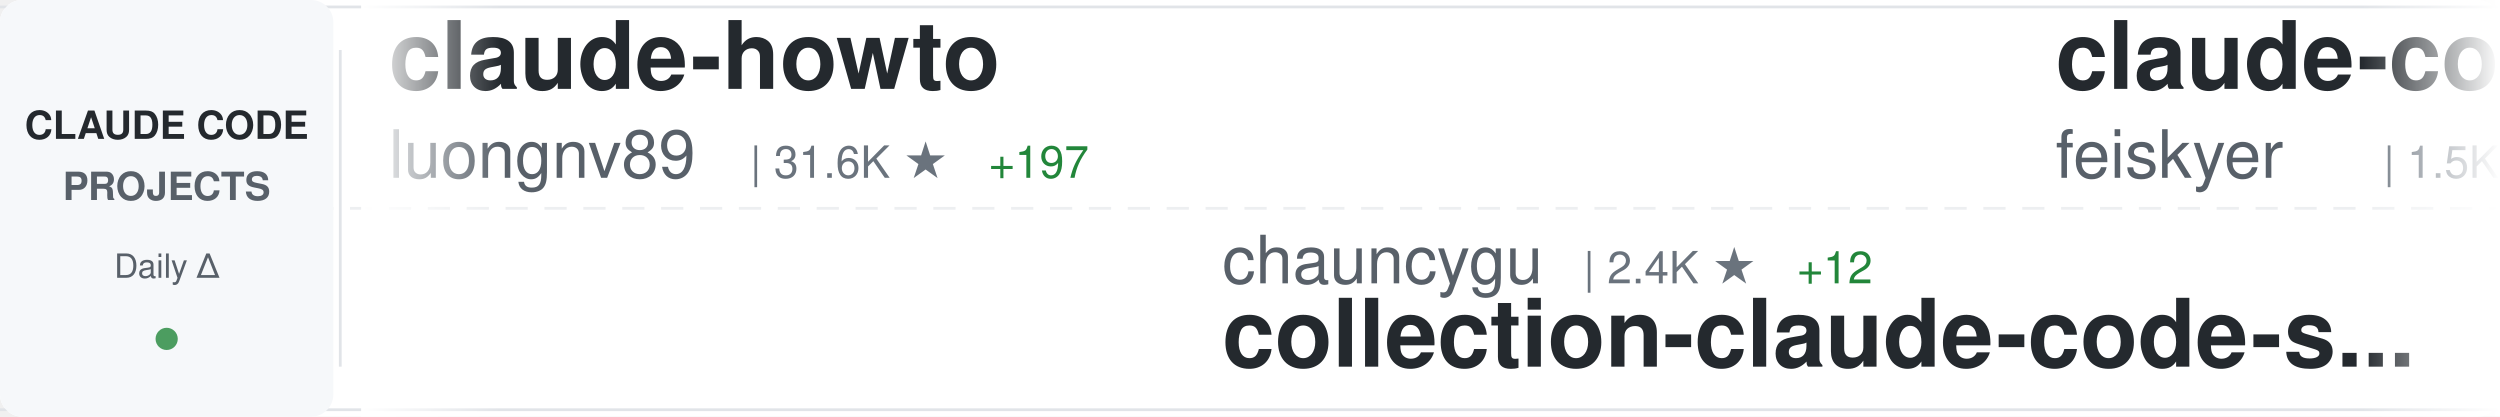
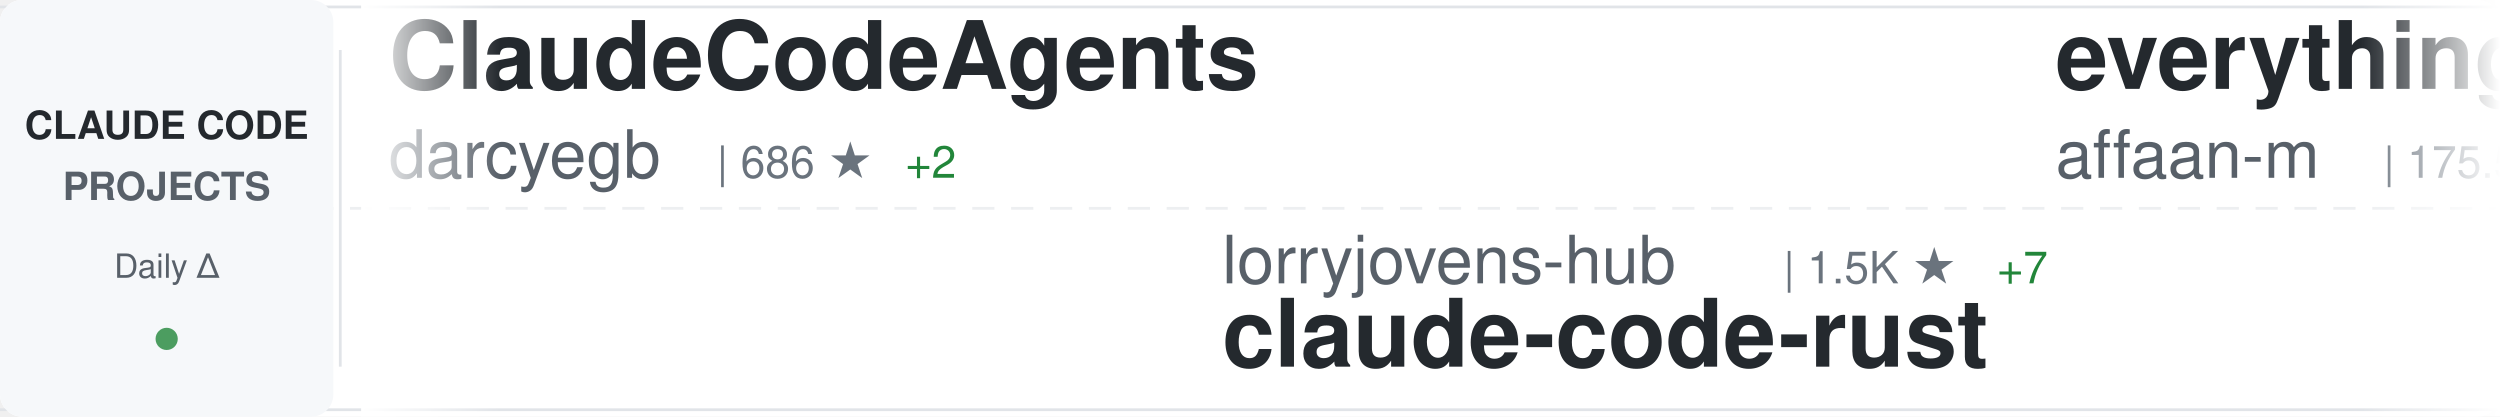
<svg xmlns="http://www.w3.org/2000/svg" width="900" height="150">
  <defs>
    <linearGradient id="awesomeLeftFade" x1="0%" y1="0%" x2="100%" y2="0%">
      <stop offset="0%" style="stop-color:#ffffff;stop-opacity:1" />
      <stop offset="100%" style="stop-color:#ffffff;stop-opacity:0" />
    </linearGradient>
    <linearGradient id="awesomeRightFade" x1="0%" y1="0%" x2="100%" y2="0%">
      <stop offset="0%" style="stop-color:#ffffff;stop-opacity:0" />
      <stop offset="100%" style="stop-color:#ffffff;stop-opacity:1" />
    </linearGradient>
  </defs>
  <rect width="900" height="150" fill="#ffffff" rx="8" />
  <rect x="0" y="2" width="900" height="1" fill="#e1e4e8" />
  <rect x="0" y="147" width="900" height="1" fill="#e1e4e8" />
  <line x1="0" y1="75" x2="900" y2="75" stroke="#e1e4e8" stroke-width="1" stroke-dasharray="8 6" opacity="0.6" />
  <rect x="0" y="0" width="120" height="150" fill="#f6f8fa" rx="8" />
  <text x="60" y="50" font-family="-apple-system, BlinkMacSystemFont, 'Segoe UI', Helvetica, Arial, sans-serif" font-size="14" font-weight="600" fill="#24292e" text-anchor="middle">CLAUDE CODE</text>
  <text x="60" y="72" font-family="-apple-system, BlinkMacSystemFont, 'Segoe UI', Helvetica, Arial, sans-serif" font-size="14" font-weight="600" fill="#586069" text-anchor="middle">PROJECTS</text>
  <text x="60" y="100" font-family="-apple-system, BlinkMacSystemFont, 'Segoe UI', Helvetica, Arial, sans-serif" font-size="12" font-weight="500" fill="#586069" text-anchor="middle">Daily Δ</text>
  <circle cx="60" cy="122" r="4" fill="#22863a" opacity="0.8" />
  <rect x="122" y="18" width="1" height="114" fill="#e1e4e8" />
  <clipPath id="awesomeTickerClip">
    <rect x="130" y="0" width="770" height="150" />
  </clipPath>
  <g clip-path="url(#awesomeTickerClip)">
    <g id="awesomeTickerItems">
      <animateTransform attributeName="transform" attributeType="XML" type="translate" from="0 0" to="-3000 0" dur="54s" repeatCount="indefinite" />
      <g transform="translate(0, 0)">
-         <text x="140" y="32" font-family="-apple-system, BlinkMacSystemFont, 'Segoe UI', Helvetica, Arial, sans-serif" font-size="34" font-weight="600" fill="#24292e">claude-howto</text>
-         <text x="140" y="64" font-family="-apple-system, BlinkMacSystemFont, 'Segoe UI', Helvetica, Arial, sans-serif" font-size="24" font-weight="400" fill="#586069">luongnv89</text>
-         <text x="270" y="64" font-family="-apple-system, BlinkMacSystemFont, 'Segoe UI', Helvetica, Arial, sans-serif" font-size="16" font-weight="500" fill="#6a737d">| 31.6K ★</text>
-         <text x="356" y="64" font-family="-apple-system, BlinkMacSystemFont, 'Segoe UI', Helvetica, Arial, sans-serif" font-size="16" font-weight="500" fill="#22863a"> +197</text>
-       </g>
-       <g transform="translate(300, 0)">
-         <text x="140" y="102" font-family="-apple-system, BlinkMacSystemFont, 'Segoe UI', Helvetica, Arial, sans-serif" font-size="24" font-weight="400" fill="#586069">chauncygu</text>
-         <text x="270" y="102" font-family="-apple-system, BlinkMacSystemFont, 'Segoe UI', Helvetica, Arial, sans-serif" font-size="16" font-weight="500" fill="#6a737d">| 2.4K ★</text>
-         <text x="347" y="102" font-family="-apple-system, BlinkMacSystemFont, 'Segoe UI', Helvetica, Arial, sans-serif" font-size="16" font-weight="500" fill="#22863a"> +12</text>
-         <text x="140" y="132" font-family="-apple-system, BlinkMacSystemFont, 'Segoe UI', Helvetica, Arial, sans-serif" font-size="34" font-weight="600" fill="#24292e">collection-claude-code-s...</text>
-       </g>
-       <g transform="translate(600, 0)">
-         <text x="140" y="32" font-family="-apple-system, BlinkMacSystemFont, 'Segoe UI', Helvetica, Arial, sans-serif" font-size="34" font-weight="600" fill="#24292e">claude-code-settings</text>
-         <text x="140" y="64" font-family="-apple-system, BlinkMacSystemFont, 'Segoe UI', Helvetica, Arial, sans-serif" font-size="24" font-weight="400" fill="#586069">feiskyer</text>
-         <text x="258" y="64" font-family="-apple-system, BlinkMacSystemFont, 'Segoe UI', Helvetica, Arial, sans-serif" font-size="16" font-weight="500" fill="#6a737d">| 1.5K ★</text>
-         <text x="335" y="64" font-family="-apple-system, BlinkMacSystemFont, 'Segoe UI', Helvetica, Arial, sans-serif" font-size="16" font-weight="500" fill="#22863a"> +1</text>
-       </g>
-       <g transform="translate(900, 0)">
-         <text x="140" y="102" font-family="-apple-system, BlinkMacSystemFont, 'Segoe UI', Helvetica, Arial, sans-serif" font-size="24" font-weight="400" fill="#586069">ykdojo</text>
-         <text x="234" y="102" font-family="-apple-system, BlinkMacSystemFont, 'Segoe UI', Helvetica, Arial, sans-serif" font-size="16" font-weight="500" fill="#6a737d">| 8.1K ★</text>
-         <text x="311" y="102" font-family="-apple-system, BlinkMacSystemFont, 'Segoe UI', Helvetica, Arial, sans-serif" font-size="16" font-weight="500" fill="#22863a"> +25</text>
-         <text x="140" y="132" font-family="-apple-system, BlinkMacSystemFont, 'Segoe UI', Helvetica, Arial, sans-serif" font-size="34" font-weight="600" fill="#24292e">claude-code-tips</text>
-       </g>
-       <g transform="translate(1200, 0)">
-         <text x="140" y="32" font-family="-apple-system, BlinkMacSystemFont, 'Segoe UI', Helvetica, Arial, sans-serif" font-size="34" font-weight="600" fill="#24292e">claude-code-spec-workflo...</text>
-         <text x="140" y="64" font-family="-apple-system, BlinkMacSystemFont, 'Segoe UI', Helvetica, Arial, sans-serif" font-size="24" font-weight="400" fill="#586069">Pimzino</text>
-         <text x="246" y="64" font-family="-apple-system, BlinkMacSystemFont, 'Segoe UI', Helvetica, Arial, sans-serif" font-size="16" font-weight="500" fill="#6a737d">| 3.7K ★</text>
-         <text x="323" y="64" font-family="-apple-system, BlinkMacSystemFont, 'Segoe UI', Helvetica, Arial, sans-serif" font-size="16" font-weight="500" fill="#22863a"> +2</text>
-       </g>
-       <g transform="translate(1500, 0)">
-         <text x="140" y="102" font-family="-apple-system, BlinkMacSystemFont, 'Segoe UI', Helvetica, Arial, sans-serif" font-size="24" font-weight="400" fill="#586069">JrCx7scC</text>
-         <text x="258" y="102" font-family="-apple-system, BlinkMacSystemFont, 'Segoe UI', Helvetica, Arial, sans-serif" font-size="16" font-weight="500" fill="#6a737d">| 366 ★</text>
-         <text x="140" y="132" font-family="-apple-system, BlinkMacSystemFont, 'Segoe UI', Helvetica, Arial, sans-serif" font-size="34" font-weight="600" fill="#24292e">claude-code-source</text>
-       </g>
-       <g transform="translate(1800, 0)">
        <text x="140" y="32" font-family="-apple-system, BlinkMacSystemFont, 'Segoe UI', Helvetica, Arial, sans-serif" font-size="34" font-weight="600" fill="#24292e">ClaudeCodeAgents</text>
        <text x="140" y="64" font-family="-apple-system, BlinkMacSystemFont, 'Segoe UI', Helvetica, Arial, sans-serif" font-size="24" font-weight="400" fill="#586069">darcyegb</text>
        <text x="258" y="64" font-family="-apple-system, BlinkMacSystemFont, 'Segoe UI', Helvetica, Arial, sans-serif" font-size="16" font-weight="500" fill="#6a737d">| 686 ★</text>
-         <text x="326" y="64" font-family="-apple-system, BlinkMacSystemFont, 'Segoe UI', Helvetica, Arial, sans-serif" font-size="16" font-weight="500" fill="#22863a"> +3</text>
+         <text x="326" y="64" font-family="-apple-system, BlinkMacSystemFont, 'Segoe UI', Helvetica, Arial, sans-serif" font-size="16" font-weight="500" fill="#22863a"> +2</text>
+       </g>
+       <g transform="translate(300, 0)">
+         <text x="140" y="102" font-family="-apple-system, BlinkMacSystemFont, 'Segoe UI', Helvetica, Arial, sans-serif" font-size="24" font-weight="400" fill="#586069">lorryjovens-hub</text>
+         <text x="342" y="102" font-family="-apple-system, BlinkMacSystemFont, 'Segoe UI', Helvetica, Arial, sans-serif" font-size="16" font-weight="500" fill="#6a737d">| 1.5K ★</text>
+         <text x="419" y="102" font-family="-apple-system, BlinkMacSystemFont, 'Segoe UI', Helvetica, Arial, sans-serif" font-size="16" font-weight="500" fill="#22863a"> +7</text>
+         <text x="140" y="132" font-family="-apple-system, BlinkMacSystemFont, 'Segoe UI', Helvetica, Arial, sans-serif" font-size="34" font-weight="600" fill="#24292e">claude-code-rust</text>
+       </g>
+       <g transform="translate(600, 0)">
+         <text x="140" y="32" font-family="-apple-system, BlinkMacSystemFont, 'Segoe UI', Helvetica, Arial, sans-serif" font-size="34" font-weight="600" fill="#24292e">everything-claude-code</text>
+         <text x="140" y="64" font-family="-apple-system, BlinkMacSystemFont, 'Segoe UI', Helvetica, Arial, sans-serif" font-size="24" font-weight="400" fill="#586069">affaan-m</text>
+         <text x="258" y="64" font-family="-apple-system, BlinkMacSystemFont, 'Segoe UI', Helvetica, Arial, sans-serif" font-size="16" font-weight="500" fill="#6a737d">| 175.5K ★</text>
+         <text x="353" y="64" font-family="-apple-system, BlinkMacSystemFont, 'Segoe UI', Helvetica, Arial, sans-serif" font-size="16" font-weight="500" fill="#22863a"> +645</text>
+       </g>
+       <g transform="translate(900, 0)">
+         <text x="140" y="102" font-family="-apple-system, BlinkMacSystemFont, 'Segoe UI', Helvetica, Arial, sans-serif" font-size="24" font-weight="400" fill="#586069">router-for-me</text>
+         <text x="318" y="102" font-family="-apple-system, BlinkMacSystemFont, 'Segoe UI', Helvetica, Arial, sans-serif" font-size="16" font-weight="500" fill="#6a737d">| 31.3K ★</text>
+         <text x="404" y="102" font-family="-apple-system, BlinkMacSystemFont, 'Segoe UI', Helvetica, Arial, sans-serif" font-size="16" font-weight="500" fill="#22863a"> +255</text>
+         <text x="140" y="132" font-family="-apple-system, BlinkMacSystemFont, 'Segoe UI', Helvetica, Arial, sans-serif" font-size="34" font-weight="600" fill="#24292e">CLIProxyAPI</text>
+       </g>
+       <g transform="translate(1200, 0)">
+         <text x="140" y="32" font-family="-apple-system, BlinkMacSystemFont, 'Segoe UI', Helvetica, Arial, sans-serif" font-size="34" font-weight="600" fill="#24292e">claude-code-security-rev...</text>
+         <text x="140" y="64" font-family="-apple-system, BlinkMacSystemFont, 'Segoe UI', Helvetica, Arial, sans-serif" font-size="24" font-weight="400" fill="#586069">anthropics</text>
+         <text x="282" y="64" font-family="-apple-system, BlinkMacSystemFont, 'Segoe UI', Helvetica, Arial, sans-serif" font-size="16" font-weight="500" fill="#6a737d">| 4.5K ★</text>
+         <text x="359" y="64" font-family="-apple-system, BlinkMacSystemFont, 'Segoe UI', Helvetica, Arial, sans-serif" font-size="16" font-weight="500" fill="#22863a"> +14</text>
+       </g>
+       <g transform="translate(1500, 0)">
+         <text x="140" y="102" font-family="-apple-system, BlinkMacSystemFont, 'Segoe UI', Helvetica, Arial, sans-serif" font-size="24" font-weight="400" fill="#586069">sickn33</text>
+         <text x="246" y="102" font-family="-apple-system, BlinkMacSystemFont, 'Segoe UI', Helvetica, Arial, sans-serif" font-size="16" font-weight="500" fill="#6a737d">| 36.8K ★</text>
+         <text x="332" y="102" font-family="-apple-system, BlinkMacSystemFont, 'Segoe UI', Helvetica, Arial, sans-serif" font-size="16" font-weight="500" fill="#22863a"> +131</text>
+         <text x="140" y="132" font-family="-apple-system, BlinkMacSystemFont, 'Segoe UI', Helvetica, Arial, sans-serif" font-size="34" font-weight="600" fill="#24292e">antigravity-awesome-skil...</text>
+       </g>
+       <g transform="translate(1800, 0)">
+         <text x="140" y="32" font-family="-apple-system, BlinkMacSystemFont, 'Segoe UI', Helvetica, Arial, sans-serif" font-size="34" font-weight="600" fill="#24292e">edmunds-claude-code</text>
+         <text x="140" y="64" font-family="-apple-system, BlinkMacSystemFont, 'Segoe UI', Helvetica, Arial, sans-serif" font-size="24" font-weight="400" fill="#586069">edmund-io</text>
+         <text x="270" y="64" font-family="-apple-system, BlinkMacSystemFont, 'Segoe UI', Helvetica, Arial, sans-serif" font-size="16" font-weight="500" fill="#6a737d">| 1.4K ★</text>
+         <text x="347" y="64" font-family="-apple-system, BlinkMacSystemFont, 'Segoe UI', Helvetica, Arial, sans-serif" font-size="16" font-weight="500" fill="#22863a"> +2</text>
      </g>
      <g transform="translate(2100, 0)">
-         <text x="140" y="102" font-family="-apple-system, BlinkMacSystemFont, 'Segoe UI', Helvetica, Arial, sans-serif" font-size="24" font-weight="400" fill="#586069">fazxes</text>
-         <text x="234" y="102" font-family="-apple-system, BlinkMacSystemFont, 'Segoe UI', Helvetica, Arial, sans-serif" font-size="16" font-weight="500" fill="#6a737d">| 213 ★</text>
-         <text x="140" y="132" font-family="-apple-system, BlinkMacSystemFont, 'Segoe UI', Helvetica, Arial, sans-serif" font-size="34" font-weight="600" fill="#24292e">Claude-code</text>
+         <text x="140" y="102" font-family="-apple-system, BlinkMacSystemFont, 'Segoe UI', Helvetica, Arial, sans-serif" font-size="24" font-weight="400" fill="#586069">guanshan</text>
+         <text x="258" y="102" font-family="-apple-system, BlinkMacSystemFont, 'Segoe UI', Helvetica, Arial, sans-serif" font-size="16" font-weight="500" fill="#6a737d">| 58 ★</text>
+         <text x="317" y="102" font-family="-apple-system, BlinkMacSystemFont, 'Segoe UI', Helvetica, Arial, sans-serif" font-size="16" font-weight="500" fill="#22863a"> +1</text>
+         <text x="140" y="132" font-family="-apple-system, BlinkMacSystemFont, 'Segoe UI', Helvetica, Arial, sans-serif" font-size="34" font-weight="600" fill="#24292e">ClaudeCode</text>
      </g>
      <g transform="translate(2400, 0)">
-         <text x="140" y="32" font-family="-apple-system, BlinkMacSystemFont, 'Segoe UI', Helvetica, Arial, sans-serif" font-size="34" font-weight="600" fill="#24292e">claude-code-my-workflow</text>
-         <text x="140" y="64" font-family="-apple-system, BlinkMacSystemFont, 'Segoe UI', Helvetica, Arial, sans-serif" font-size="24" font-weight="400" fill="#586069">pedrohcgs</text>
-         <text x="270" y="64" font-family="-apple-system, BlinkMacSystemFont, 'Segoe UI', Helvetica, Arial, sans-serif" font-size="16" font-weight="500" fill="#6a737d">| 1.1K ★</text>
+         <text x="140" y="32" font-family="-apple-system, BlinkMacSystemFont, 'Segoe UI', Helvetica, Arial, sans-serif" font-size="34" font-weight="600" fill="#24292e">collection-claude-code-s...</text>
+         <text x="140" y="64" font-family="-apple-system, BlinkMacSystemFont, 'Segoe UI', Helvetica, Arial, sans-serif" font-size="24" font-weight="400" fill="#586069">chauncygu</text>
+         <text x="270" y="64" font-family="-apple-system, BlinkMacSystemFont, 'Segoe UI', Helvetica, Arial, sans-serif" font-size="16" font-weight="500" fill="#6a737d">| 2.4K ★</text>
        <text x="347" y="64" font-family="-apple-system, BlinkMacSystemFont, 'Segoe UI', Helvetica, Arial, sans-serif" font-size="16" font-weight="500" fill="#22863a"> +9</text>
      </g>
      <g transform="translate(2700, 0)">
-         <text x="140" y="102" font-family="-apple-system, BlinkMacSystemFont, 'Segoe UI', Helvetica, Arial, sans-serif" font-size="24" font-weight="400" fill="#586069">hangsman</text>
-         <text x="258" y="102" font-family="-apple-system, BlinkMacSystemFont, 'Segoe UI', Helvetica, Arial, sans-serif" font-size="16" font-weight="500" fill="#6a737d">| 769 ★</text>
-         <text x="326" y="102" font-family="-apple-system, BlinkMacSystemFont, 'Segoe UI', Helvetica, Arial, sans-serif" font-size="16" font-weight="500" fill="#22863a"> +1</text>
-         <text x="140" y="132" font-family="-apple-system, BlinkMacSystemFont, 'Segoe UI', Helvetica, Arial, sans-serif" font-size="34" font-weight="600" fill="#24292e">claude-code-source</text>
+         <text x="140" y="102" font-family="-apple-system, BlinkMacSystemFont, 'Segoe UI', Helvetica, Arial, sans-serif" font-size="24" font-weight="400" fill="#586069">frankbria</text>
+         <text x="270" y="102" font-family="-apple-system, BlinkMacSystemFont, 'Segoe UI', Helvetica, Arial, sans-serif" font-size="16" font-weight="500" fill="#6a737d">| 9.0K ★</text>
+         <text x="347" y="102" font-family="-apple-system, BlinkMacSystemFont, 'Segoe UI', Helvetica, Arial, sans-serif" font-size="16" font-weight="500" fill="#22863a"> +14</text>
+         <text x="140" y="132" font-family="-apple-system, BlinkMacSystemFont, 'Segoe UI', Helvetica, Arial, sans-serif" font-size="34" font-weight="600" fill="#24292e">ralph-claude-code</text>
      </g>
      <g transform="translate(3000, 0)">
-         <text x="140" y="32" font-family="-apple-system, BlinkMacSystemFont, 'Segoe UI', Helvetica, Arial, sans-serif" font-size="34" font-weight="600" fill="#24292e">claude-howto</text>
-         <text x="140" y="64" font-family="-apple-system, BlinkMacSystemFont, 'Segoe UI', Helvetica, Arial, sans-serif" font-size="24" font-weight="400" fill="#586069">luongnv89</text>
-         <text x="270" y="64" font-family="-apple-system, BlinkMacSystemFont, 'Segoe UI', Helvetica, Arial, sans-serif" font-size="16" font-weight="500" fill="#6a737d">| 31.6K ★</text>
-         <text x="356" y="64" font-family="-apple-system, BlinkMacSystemFont, 'Segoe UI', Helvetica, Arial, sans-serif" font-size="16" font-weight="500" fill="#22863a"> +197</text>
+         <text x="140" y="32" font-family="-apple-system, BlinkMacSystemFont, 'Segoe UI', Helvetica, Arial, sans-serif" font-size="34" font-weight="600" fill="#24292e">ClaudeCodeAgents</text>
+         <text x="140" y="64" font-family="-apple-system, BlinkMacSystemFont, 'Segoe UI', Helvetica, Arial, sans-serif" font-size="24" font-weight="400" fill="#586069">darcyegb</text>
+         <text x="258" y="64" font-family="-apple-system, BlinkMacSystemFont, 'Segoe UI', Helvetica, Arial, sans-serif" font-size="16" font-weight="500" fill="#6a737d">| 686 ★</text>
+         <text x="326" y="64" font-family="-apple-system, BlinkMacSystemFont, 'Segoe UI', Helvetica, Arial, sans-serif" font-size="16" font-weight="500" fill="#22863a"> +2</text>
      </g>
      <g transform="translate(3300, 0)">
-         <text x="140" y="102" font-family="-apple-system, BlinkMacSystemFont, 'Segoe UI', Helvetica, Arial, sans-serif" font-size="24" font-weight="400" fill="#586069">chauncygu</text>
-         <text x="270" y="102" font-family="-apple-system, BlinkMacSystemFont, 'Segoe UI', Helvetica, Arial, sans-serif" font-size="16" font-weight="500" fill="#6a737d">| 2.4K ★</text>
-         <text x="347" y="102" font-family="-apple-system, BlinkMacSystemFont, 'Segoe UI', Helvetica, Arial, sans-serif" font-size="16" font-weight="500" fill="#22863a"> +12</text>
-         <text x="140" y="132" font-family="-apple-system, BlinkMacSystemFont, 'Segoe UI', Helvetica, Arial, sans-serif" font-size="34" font-weight="600" fill="#24292e">collection-claude-code-s...</text>
+         <text x="140" y="102" font-family="-apple-system, BlinkMacSystemFont, 'Segoe UI', Helvetica, Arial, sans-serif" font-size="24" font-weight="400" fill="#586069">lorryjovens-hub</text>
+         <text x="342" y="102" font-family="-apple-system, BlinkMacSystemFont, 'Segoe UI', Helvetica, Arial, sans-serif" font-size="16" font-weight="500" fill="#6a737d">| 1.5K ★</text>
+         <text x="419" y="102" font-family="-apple-system, BlinkMacSystemFont, 'Segoe UI', Helvetica, Arial, sans-serif" font-size="16" font-weight="500" fill="#22863a"> +7</text>
+         <text x="140" y="132" font-family="-apple-system, BlinkMacSystemFont, 'Segoe UI', Helvetica, Arial, sans-serif" font-size="34" font-weight="600" fill="#24292e">claude-code-rust</text>
      </g>
      <g transform="translate(3600, 0)">
-         <text x="140" y="32" font-family="-apple-system, BlinkMacSystemFont, 'Segoe UI', Helvetica, Arial, sans-serif" font-size="34" font-weight="600" fill="#24292e">claude-code-settings</text>
-         <text x="140" y="64" font-family="-apple-system, BlinkMacSystemFont, 'Segoe UI', Helvetica, Arial, sans-serif" font-size="24" font-weight="400" fill="#586069">feiskyer</text>
-         <text x="258" y="64" font-family="-apple-system, BlinkMacSystemFont, 'Segoe UI', Helvetica, Arial, sans-serif" font-size="16" font-weight="500" fill="#6a737d">| 1.5K ★</text>
-         <text x="335" y="64" font-family="-apple-system, BlinkMacSystemFont, 'Segoe UI', Helvetica, Arial, sans-serif" font-size="16" font-weight="500" fill="#22863a"> +1</text>
+         <text x="140" y="32" font-family="-apple-system, BlinkMacSystemFont, 'Segoe UI', Helvetica, Arial, sans-serif" font-size="34" font-weight="600" fill="#24292e">everything-claude-code</text>
+         <text x="140" y="64" font-family="-apple-system, BlinkMacSystemFont, 'Segoe UI', Helvetica, Arial, sans-serif" font-size="24" font-weight="400" fill="#586069">affaan-m</text>
+         <text x="258" y="64" font-family="-apple-system, BlinkMacSystemFont, 'Segoe UI', Helvetica, Arial, sans-serif" font-size="16" font-weight="500" fill="#6a737d">| 175.5K ★</text>
+         <text x="353" y="64" font-family="-apple-system, BlinkMacSystemFont, 'Segoe UI', Helvetica, Arial, sans-serif" font-size="16" font-weight="500" fill="#22863a"> +645</text>
      </g>
      <g transform="translate(3900, 0)">
-         <text x="140" y="102" font-family="-apple-system, BlinkMacSystemFont, 'Segoe UI', Helvetica, Arial, sans-serif" font-size="24" font-weight="400" fill="#586069">ykdojo</text>
-         <text x="234" y="102" font-family="-apple-system, BlinkMacSystemFont, 'Segoe UI', Helvetica, Arial, sans-serif" font-size="16" font-weight="500" fill="#6a737d">| 8.1K ★</text>
-         <text x="311" y="102" font-family="-apple-system, BlinkMacSystemFont, 'Segoe UI', Helvetica, Arial, sans-serif" font-size="16" font-weight="500" fill="#22863a"> +25</text>
-         <text x="140" y="132" font-family="-apple-system, BlinkMacSystemFont, 'Segoe UI', Helvetica, Arial, sans-serif" font-size="34" font-weight="600" fill="#24292e">claude-code-tips</text>
+         <text x="140" y="102" font-family="-apple-system, BlinkMacSystemFont, 'Segoe UI', Helvetica, Arial, sans-serif" font-size="24" font-weight="400" fill="#586069">router-for-me</text>
+         <text x="318" y="102" font-family="-apple-system, BlinkMacSystemFont, 'Segoe UI', Helvetica, Arial, sans-serif" font-size="16" font-weight="500" fill="#6a737d">| 31.3K ★</text>
+         <text x="404" y="102" font-family="-apple-system, BlinkMacSystemFont, 'Segoe UI', Helvetica, Arial, sans-serif" font-size="16" font-weight="500" fill="#22863a"> +255</text>
+         <text x="140" y="132" font-family="-apple-system, BlinkMacSystemFont, 'Segoe UI', Helvetica, Arial, sans-serif" font-size="34" font-weight="600" fill="#24292e">CLIProxyAPI</text>
      </g>
    </g>
  </g>
  <rect x="130" y="0" width="50" height="150" fill="url(#awesomeLeftFade)" />
  <rect x="850" y="0" width="50" height="150" fill="url(#awesomeRightFade)" />
</svg>
